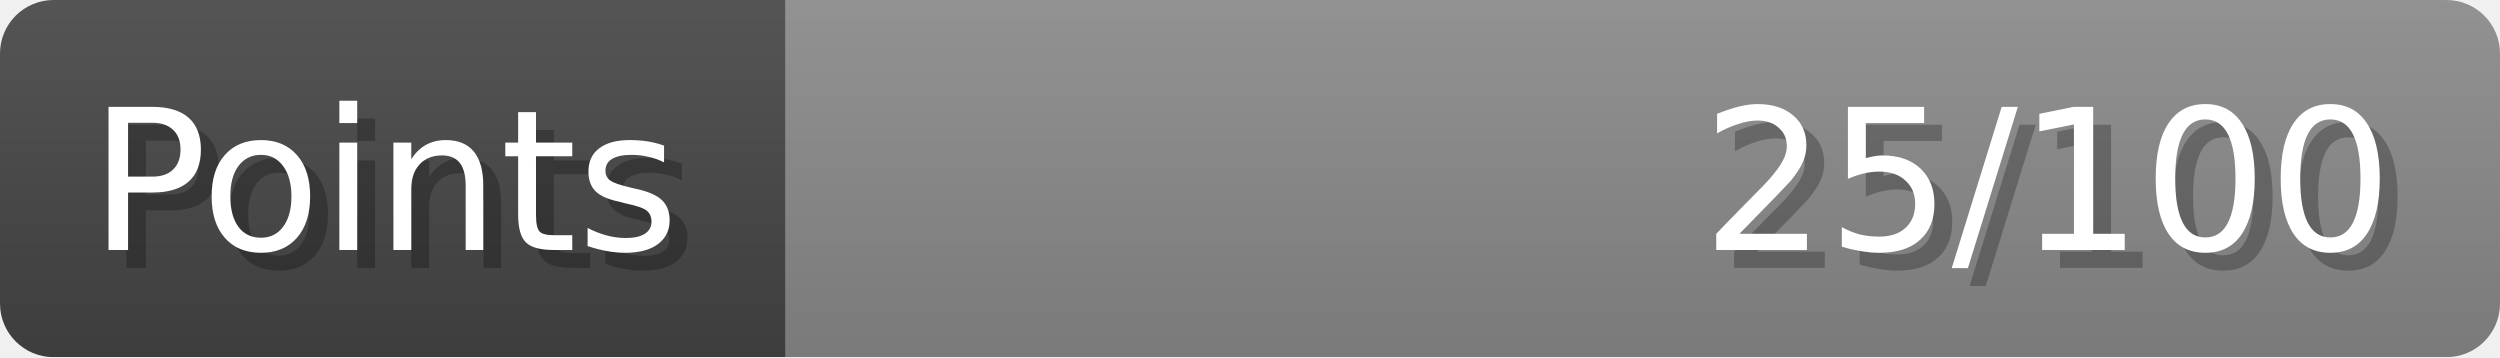
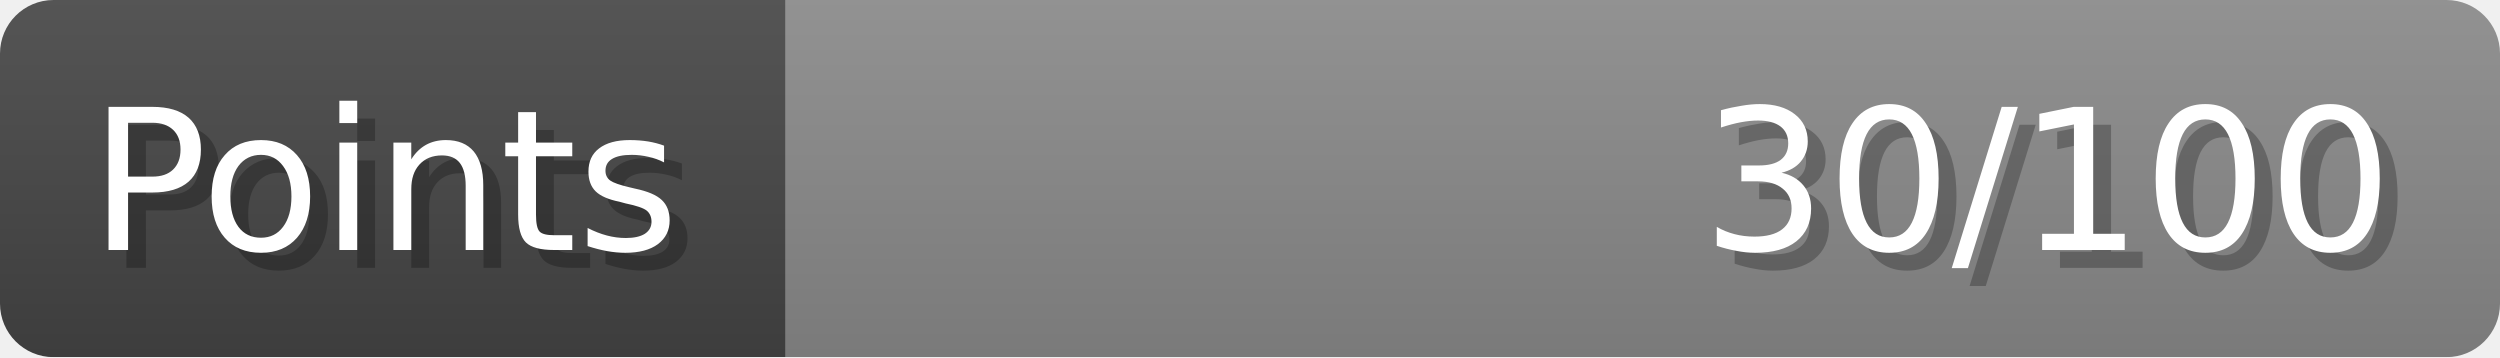
- <svg xmlns="http://www.w3.org/2000/svg" width="140px" height="20px" role="img" aria-label="Points: 25/100">
+ <svg xmlns="http://www.w3.org/2000/svg" width="140px" height="20px" role="img" aria-label="Points: 30/100">
  <linearGradient id="a" x2="0" y2="100%">
    <stop offset="0" stop-opacity=".1" stop-color="#EEE" />
    <stop offset="1" stop-opacity=".1" />
  </linearGradient>
  <mask id="m">
    <rect width="100%" height="100%" rx="3" fill="#FFF" />
  </mask>
  <g mask="url(#m)">
    <rect x="0" y="0" width="44" height="20" fill="#444" />
    <svg x="44" y="0" width="96" height="20">
      <rect width="100%" height="100%" fill="#888888" />
      <rect width="0%" height="100%" fill="#33CC11" transform="">
-         <animate attributeName="width" begin="0.5s" dur="600ms" from="0%" to="25%" repeatCount="1" fill="freeze" calcMode="spline" keyTimes="0; 1" keySplines="0.3, 0.61, 0.355, 1" />
+         <animate attributeName="width" begin="0.5s" dur="600ms" from="0%" to="30%" repeatCount="1" fill="freeze" calcMode="spline" keyTimes="0; 1" keySplines="0.3, 0.61, 0.355, 1" />
      </rect>
    </svg>
    <rect width="140" height="20" fill="url(#a)" />
  </g>
  <g aria-hidden="true" font-size="11" font-family="Verdana, DejaVu Sans, sans-serif" fill="#FFFFFF">
    <text x="6" y="15" fill="#000" opacity="0.25">Points</text>
    <text x="5" y="14">Points</text>
-     <text x="135" y="15" fill="#000" opacity="0.25" text-anchor="end">25/100</text>
-     <text x="134" y="14" text-anchor="end">25/100</text>
+     <text x="135" y="15" fill="#000" opacity="0.25" text-anchor="end">30/100</text>
+     <text x="134" y="14" text-anchor="end">30/100</text>
  </g>
</svg>
